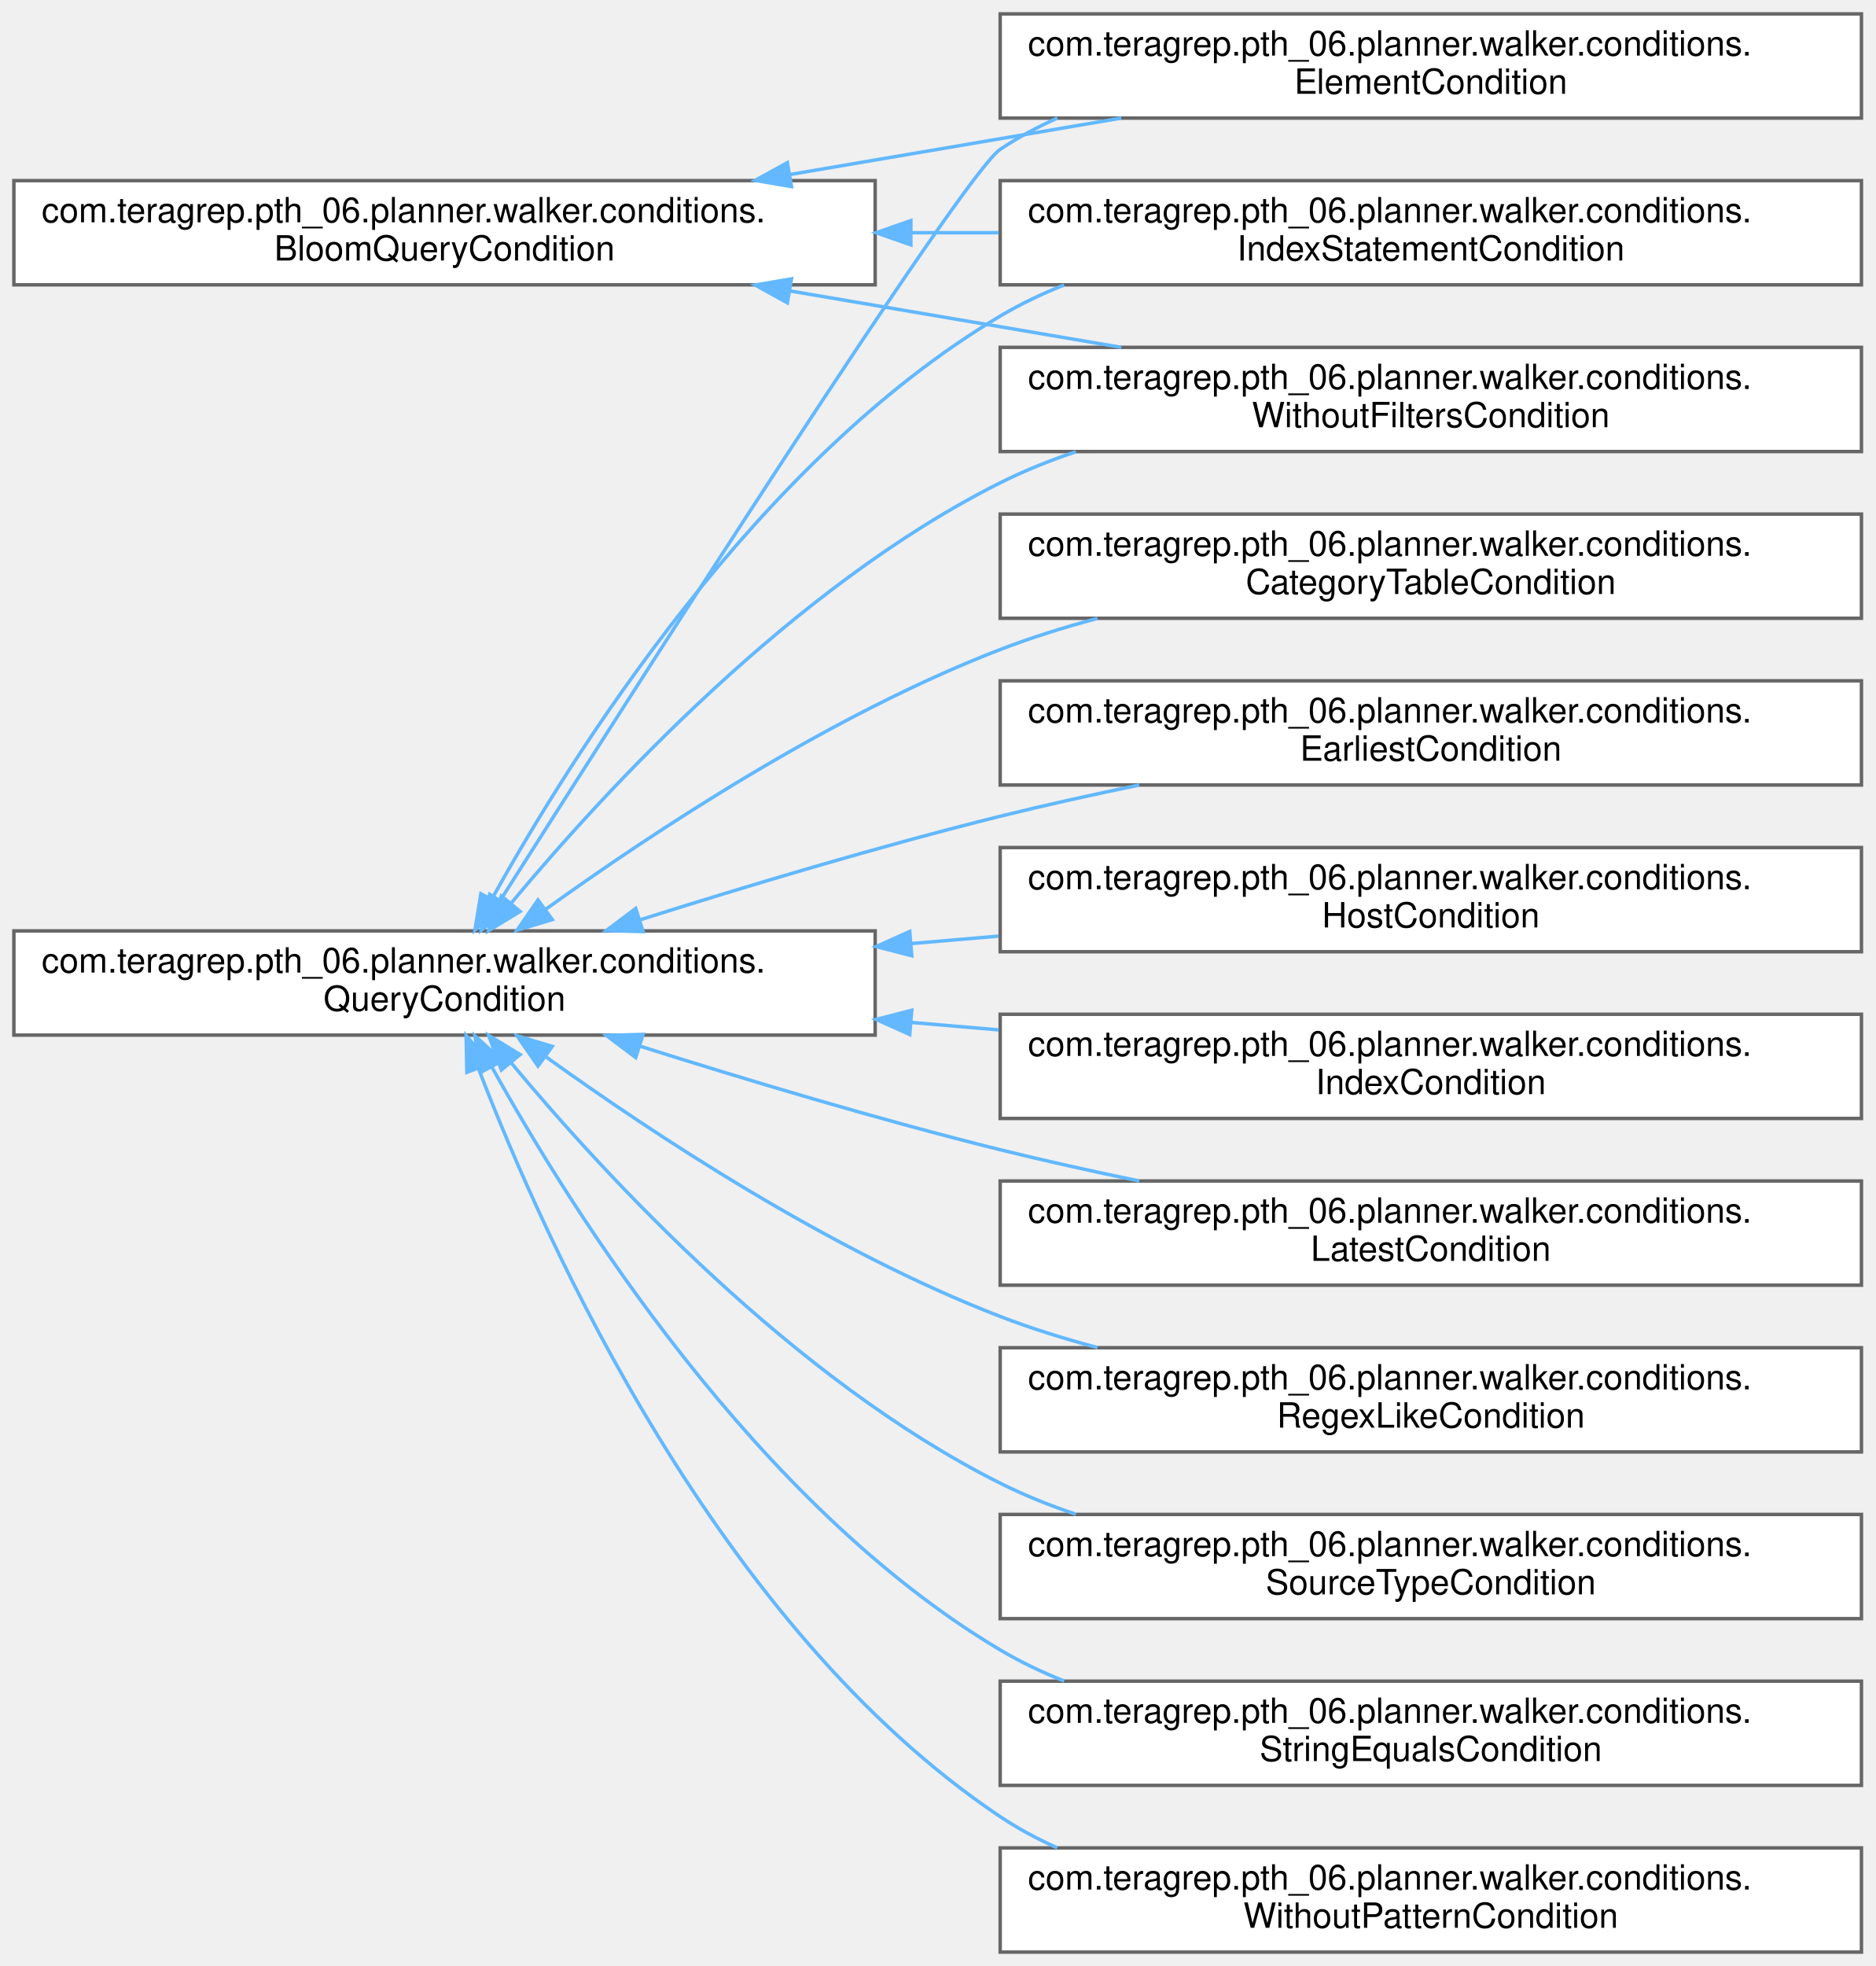
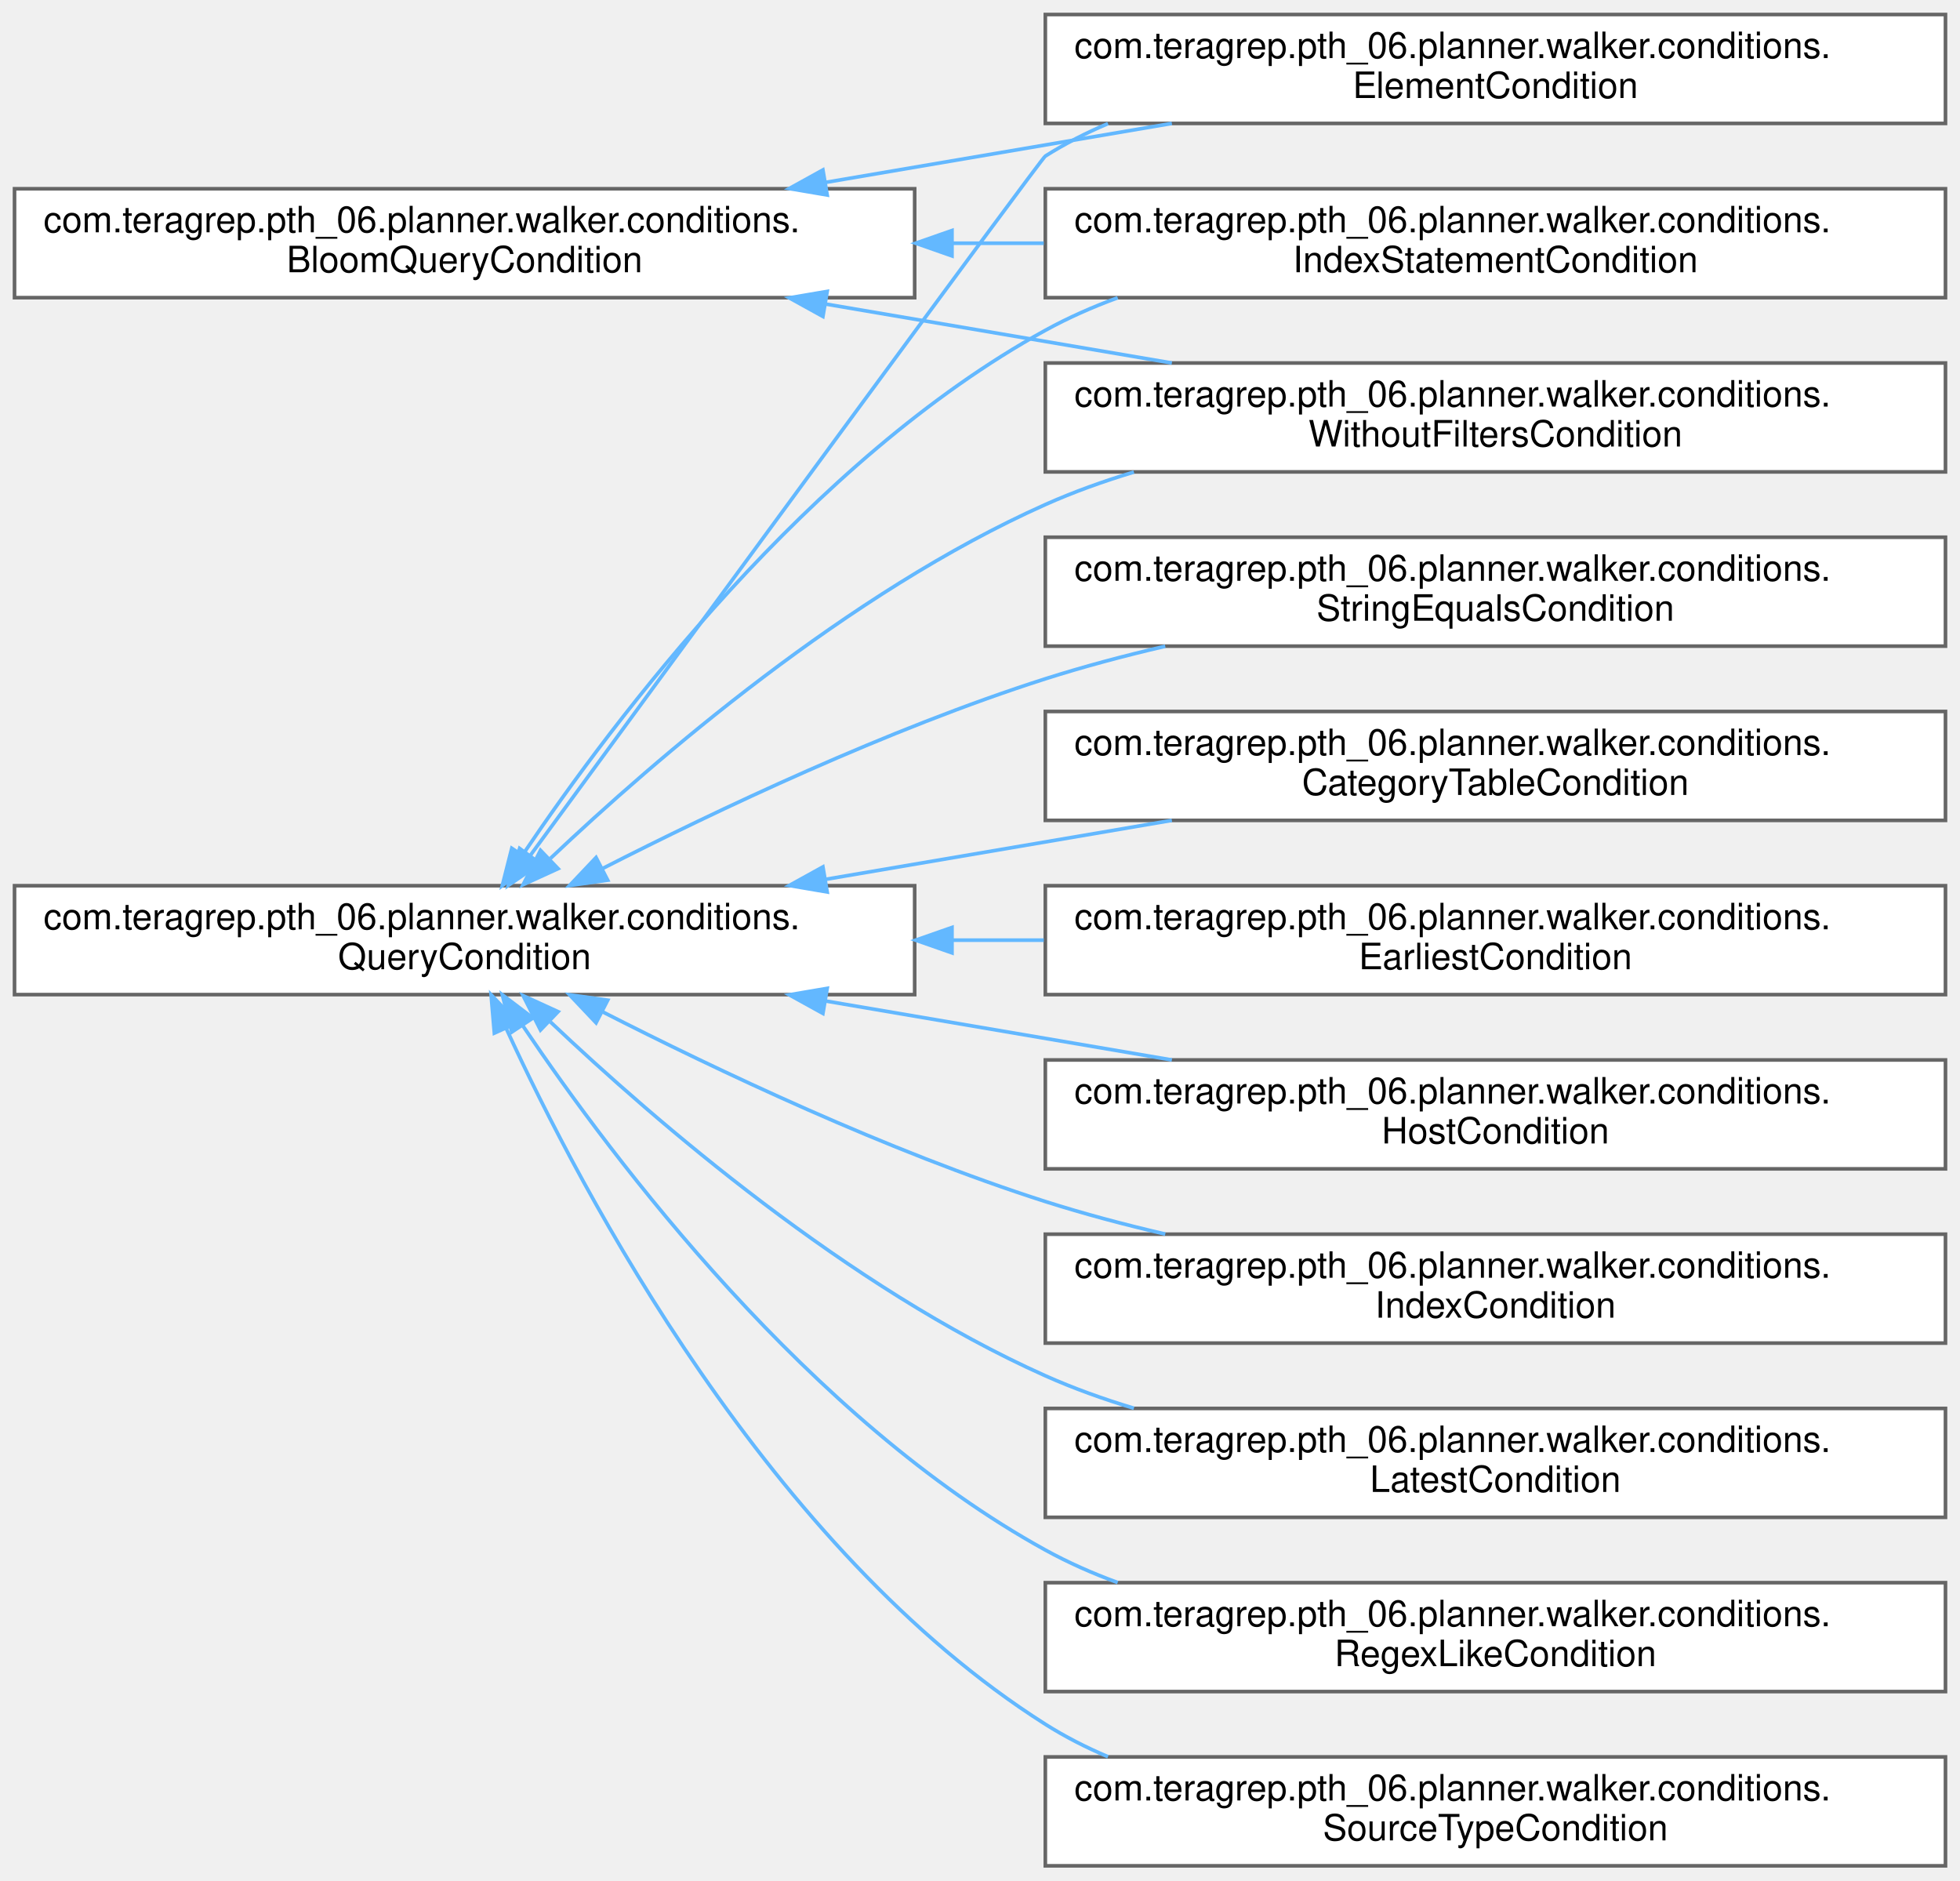
- <svg xmlns="http://www.w3.org/2000/svg" xmlns:xlink="http://www.w3.org/1999/xlink" width="540pt" height="566pt" viewBox="0.00 0.00 540.00 566.00">
-   <g id="graph0" class="graph" transform="scale(1 1) rotate(0) translate(4 562)">
+ <svg xmlns="http://www.w3.org/2000/svg" xmlns:xlink="http://www.w3.org/1999/xlink" width="540pt" height="518pt" viewBox="0.00 0.00 540.00 518.00">
+   <g id="graph0" class="graph" transform="scale(1 1) rotate(0) translate(4 514)">
    <g id="Node000000" class="node">
      <g id="a_Node000000">
        <a xlink:href="interfacecom_1_1teragrep_1_1pth__06_1_1planner_1_1walker_1_1conditions_1_1BloomQueryCondition.html" target="_top" xlink:title=" ">
-           <polygon fill="white" stroke="#666666" points="248,-510 0,-510 0,-480 248,-480 248,-510" />
-           <text text-anchor="start" x="8" y="-498" font-family="Helvetica,sans-Serif" font-size="10.00">com.teragrep.pth_06.planner.walker.conditions.</text>
-           <text text-anchor="middle" x="124" y="-487" font-family="Helvetica,sans-Serif" font-size="10.00">BloomQueryCondition</text>
+           <polygon fill="white" stroke="#666666" points="248,-462 0,-462 0,-432 248,-432 248,-462" />
+           <text text-anchor="start" x="8" y="-450" font-family="Helvetica,sans-Serif" font-size="10.00">com.teragrep.pth_06.planner.walker.conditions.</text>
+           <text text-anchor="middle" x="124" y="-439" font-family="Helvetica,sans-Serif" font-size="10.00">BloomQueryCondition</text>
        </a>
      </g>
    </g>
    <g id="Node000001" class="node">
      <g id="a_Node000001">
        <a xlink:href="classcom_1_1teragrep_1_1pth__06_1_1planner_1_1walker_1_1conditions_1_1ElementCondition.html" target="_top" xlink:title="Creates a query condition from provided dom element.">
-           <polygon fill="white" stroke="#666666" points="532,-558 284,-558 284,-528 532,-528 532,-558" />
-           <text text-anchor="start" x="292" y="-546" font-family="Helvetica,sans-Serif" font-size="10.00">com.teragrep.pth_06.planner.walker.conditions.</text>
-           <text text-anchor="middle" x="408" y="-535" font-family="Helvetica,sans-Serif" font-size="10.00">ElementCondition</text>
+           <polygon fill="white" stroke="#666666" points="532,-510 284,-510 284,-480 532,-480 532,-510" />
+           <text text-anchor="start" x="292" y="-498" font-family="Helvetica,sans-Serif" font-size="10.00">com.teragrep.pth_06.planner.walker.conditions.</text>
+           <text text-anchor="middle" x="408" y="-487" font-family="Helvetica,sans-Serif" font-size="10.00">ElementCondition</text>
        </a>
      </g>
    </g>
    <g id="edge20_Node000000_Node000001" class="edge">
      <g id="a_edge20_Node000000_Node000001">
        <a xlink:title=" ">
-           <path fill="none" stroke="#63b8ff" d="M223.42,-511.75C254.47,-517.04 288.57,-522.84 318.86,-528" />
-           <polygon fill="#63b8ff" stroke="#63b8ff" points="223.9,-508.28 213.45,-510.06 222.72,-515.18 223.9,-508.28" />
+           <path fill="none" stroke="#63b8ff" d="M223.42,-463.75C254.47,-469.04 288.57,-474.84 318.86,-480" />
+           <polygon fill="#63b8ff" stroke="#63b8ff" points="223.9,-460.28 213.45,-462.06 222.72,-467.18 223.9,-460.28" />
        </a>
      </g>
    </g>
    <g id="Node000007" class="node">
      <g id="a_Node000007">
        <a xlink:href="classcom_1_1teragrep_1_1pth__06_1_1planner_1_1walker_1_1conditions_1_1IndexStatementCondition.html" target="_top" xlink:title=" ">
-           <polygon fill="white" stroke="#666666" points="532,-510 284,-510 284,-480 532,-480 532,-510" />
-           <text text-anchor="start" x="292" y="-498" font-family="Helvetica,sans-Serif" font-size="10.00">com.teragrep.pth_06.planner.walker.conditions.</text>
-           <text text-anchor="middle" x="408" y="-487" font-family="Helvetica,sans-Serif" font-size="10.00">IndexStatementCondition</text>
+           <polygon fill="white" stroke="#666666" points="532,-462 284,-462 284,-432 532,-432 532,-462" />
+           <text text-anchor="start" x="292" y="-450" font-family="Helvetica,sans-Serif" font-size="10.00">com.teragrep.pth_06.planner.walker.conditions.</text>
+           <text text-anchor="middle" x="408" y="-439" font-family="Helvetica,sans-Serif" font-size="10.00">IndexStatementCondition</text>
        </a>
      </g>
    </g>
    <g id="edge21_Node000000_Node000007" class="edge">
      <g id="a_edge21_Node000000_Node000007">
        <a xlink:title=" ">
-           <path fill="none" stroke="#63b8ff" d="M258.47,-495C266.84,-495 275.25,-495 283.57,-495" />
-           <polygon fill="#63b8ff" stroke="#63b8ff" points="258.28,-491.5 248.28,-495 258.28,-498.5 258.28,-491.5" />
+           <path fill="none" stroke="#63b8ff" d="M258.47,-447C266.84,-447 275.25,-447 283.57,-447" />
+           <polygon fill="#63b8ff" stroke="#63b8ff" points="258.28,-443.5 248.28,-447 258.28,-450.5 258.28,-443.5" />
        </a>
      </g>
    </g>
    <g id="Node000012" class="node">
      <g id="a_Node000012">
        <a xlink:href="classcom_1_1teragrep_1_1pth__06_1_1planner_1_1walker_1_1conditions_1_1WithoutFiltersCondition.html" target="_top" xlink:title=" ">
-           <polygon fill="white" stroke="#666666" points="532,-462 284,-462 284,-432 532,-432 532,-462" />
-           <text text-anchor="start" x="292" y="-450" font-family="Helvetica,sans-Serif" font-size="10.00">com.teragrep.pth_06.planner.walker.conditions.</text>
-           <text text-anchor="middle" x="408" y="-439" font-family="Helvetica,sans-Serif" font-size="10.00">WithoutFiltersCondition</text>
+           <polygon fill="white" stroke="#666666" points="532,-414 284,-414 284,-384 532,-384 532,-414" />
+           <text text-anchor="start" x="292" y="-402" font-family="Helvetica,sans-Serif" font-size="10.00">com.teragrep.pth_06.planner.walker.conditions.</text>
+           <text text-anchor="middle" x="408" y="-391" font-family="Helvetica,sans-Serif" font-size="10.00">WithoutFiltersCondition</text>
        </a>
      </g>
    </g>
    <g id="edge22_Node000000_Node000012" class="edge">
      <g id="a_edge22_Node000000_Node000012">
        <a xlink:title=" ">
-           <path fill="none" stroke="#63b8ff" d="M223.42,-478.25C254.47,-472.96 288.57,-467.16 318.86,-462" />
-           <polygon fill="#63b8ff" stroke="#63b8ff" points="222.72,-474.82 213.45,-479.94 223.9,-481.72 222.72,-474.82" />
+           <path fill="none" stroke="#63b8ff" d="M223.42,-430.25C254.47,-424.96 288.57,-419.16 318.86,-414" />
+           <polygon fill="#63b8ff" stroke="#63b8ff" points="222.72,-426.82 213.45,-431.94 223.9,-433.72 222.72,-426.82" />
        </a>
      </g>
    </g>
    <g id="Node000002" class="node">
      <g id="a_Node000002">
        <a xlink:href="interfacecom_1_1teragrep_1_1pth__06_1_1planner_1_1walker_1_1conditions_1_1QueryCondition.html" target="_top" xlink:title=" ">
-           <polygon fill="white" stroke="#666666" points="248,-294 0,-294 0,-264 248,-264 248,-294" />
-           <text text-anchor="start" x="8" y="-282" font-family="Helvetica,sans-Serif" font-size="10.00">com.teragrep.pth_06.planner.walker.conditions.</text>
-           <text text-anchor="middle" x="124" y="-271" font-family="Helvetica,sans-Serif" font-size="10.00">QueryCondition</text>
+           <polygon fill="white" stroke="#666666" points="248,-270 0,-270 0,-240 248,-240 248,-270" />
+           <text text-anchor="start" x="8" y="-258" font-family="Helvetica,sans-Serif" font-size="10.00">com.teragrep.pth_06.planner.walker.conditions.</text>
+           <text text-anchor="middle" x="124" y="-247" font-family="Helvetica,sans-Serif" font-size="10.00">QueryCondition</text>
        </a>
      </g>
    </g>
    <g id="edge25_Node000002_Node000001" class="edge">
      <g id="a_edge25_Node000002_Node000001">
        <a xlink:title=" ">
-           <path fill="none" stroke="#63b8ff" d="M140.13,-302.91C177.77,-362.22 273.35,-511.88 284,-519 289.16,-522.45 294.69,-525.42 300.45,-527.99" />
-           <polygon fill="#63b8ff" stroke="#63b8ff" points="142.92,-300.77 134.61,-294.2 137.01,-304.52 142.92,-300.77" />
+           <path fill="none" stroke="#63b8ff" d="M142.1,-278.34C182.91,-334.04 282.75,-470.21 284,-471 289.42,-474.43 295.23,-477.39 301.26,-479.95" />
+           <polygon fill="#63b8ff" stroke="#63b8ff" points="144.81,-276.12 136.08,-270.12 139.16,-280.26 144.81,-276.12" />
        </a>
      </g>
    </g>
    <g id="edge28_Node000002_Node000007" class="edge">
      <g id="a_edge28_Node000002_Node000007">
        <a xlink:title=" ">
-           <path fill="none" stroke="#63b8ff" d="M137.6,-303.12C160.64,-344.67 213.75,-429.28 284,-471 289.8,-474.44 296,-477.41 302.41,-479.95" />
-           <polygon fill="#63b8ff" stroke="#63b8ff" points="140.62,-301.35 132.76,-294.24 134.47,-304.7 140.62,-301.35" />
+           <path fill="none" stroke="#63b8ff" d="M140.14,-278.72C165.22,-315.89 219.12,-387.32 284,-423 290.29,-426.46 297,-429.43 303.93,-431.97" />
+           <polygon fill="#63b8ff" stroke="#63b8ff" points="142.83,-276.45 134.39,-270.04 137,-280.31 142.83,-276.45" />
        </a>
      </g>
    </g>
    <g id="edge33_Node000002_Node000012" class="edge">
      <g id="a_edge33_Node000002_Node000012">
        <a xlink:title=" ">
-           <path fill="none" stroke="#63b8ff" d="M143.32,-302.14C170.4,-334.64 224.39,-393.15 284,-423 290.91,-426.46 298.26,-429.42 305.81,-431.95" />
-           <polygon fill="#63b8ff" stroke="#63b8ff" points="145.77,-299.61 136.72,-294.09 140.36,-304.04 145.77,-299.61" />
+           <path fill="none" stroke="#63b8ff" d="M147.66,-277.53C176.67,-305.01 229.73,-350.79 284,-375 291.75,-378.46 299.99,-381.42 308.4,-383.95" />
+           <polygon fill="#63b8ff" stroke="#63b8ff" points="149.76,-274.7 140.13,-270.3 144.91,-279.75 149.76,-274.7" />
        </a>
      </g>
    </g>
    <g id="Node000003" class="node">
      <g id="a_Node000003">
        <a xlink:href="classcom_1_1teragrep_1_1pth__06_1_1planner_1_1walker_1_1conditions_1_1CategoryTableCondition.html" target="_top" xlink:title="Row condition that compares the compareTo tables bloom filter bytes against category table.">
-           <polygon fill="white" stroke="#666666" points="532,-414 284,-414 284,-384 532,-384 532,-414" />
-           <text text-anchor="start" x="292" y="-402" font-family="Helvetica,sans-Serif" font-size="10.00">com.teragrep.pth_06.planner.walker.conditions.</text>
-           <text text-anchor="middle" x="408" y="-391" font-family="Helvetica,sans-Serif" font-size="10.00">CategoryTableCondition</text>
+           <polygon fill="white" stroke="#666666" points="532,-318 284,-318 284,-288 532,-288 532,-318" />
+           <text text-anchor="start" x="292" y="-306" font-family="Helvetica,sans-Serif" font-size="10.00">com.teragrep.pth_06.planner.walker.conditions.</text>
+           <text text-anchor="middle" x="408" y="-295" font-family="Helvetica,sans-Serif" font-size="10.00">CategoryTableCondition</text>
        </a>
      </g>
    </g>
    <g id="edge23_Node000002_Node000003" class="edge">
      <g id="a_edge23_Node000002_Node000003">
        <a xlink:title=" ">
-           <path fill="none" stroke="#63b8ff" d="M153.33,-300.35C183.96,-322.38 234.98,-356.1 284,-375 292.93,-378.44 302.43,-381.41 312.03,-383.97" />
-           <polygon fill="#63b8ff" stroke="#63b8ff" points="155.03,-297.25 144.88,-294.2 150.91,-302.91 155.03,-297.25" />
+           <path fill="none" stroke="#63b8ff" d="M223.42,-271.75C254.47,-277.04 288.57,-282.84 318.86,-288" />
+           <polygon fill="#63b8ff" stroke="#63b8ff" points="223.9,-268.28 213.45,-270.06 222.72,-275.18 223.9,-268.28" />
        </a>
      </g>
    </g>
    <g id="Node000004" class="node">
      <g id="a_Node000004">
        <a xlink:href="classcom_1_1teragrep_1_1pth__06_1_1planner_1_1walker_1_1conditions_1_1EarliestCondition.html" target="_top" xlink:title=" ">
-           <polygon fill="white" stroke="#666666" points="532,-366 284,-366 284,-336 532,-336 532,-366" />
-           <text text-anchor="start" x="292" y="-354" font-family="Helvetica,sans-Serif" font-size="10.00">com.teragrep.pth_06.planner.walker.conditions.</text>
-           <text text-anchor="middle" x="408" y="-343" font-family="Helvetica,sans-Serif" font-size="10.00">EarliestCondition</text>
+           <polygon fill="white" stroke="#666666" points="532,-270 284,-270 284,-240 532,-240 532,-270" />
+           <text text-anchor="start" x="292" y="-258" font-family="Helvetica,sans-Serif" font-size="10.00">com.teragrep.pth_06.planner.walker.conditions.</text>
+           <text text-anchor="middle" x="408" y="-247" font-family="Helvetica,sans-Serif" font-size="10.00">EarliestCondition</text>
        </a>
      </g>
    </g>
    <g id="edge24_Node000002_Node000004" class="edge">
      <g id="a_edge24_Node000002_Node000004">
        <a xlink:title=" ">
-           <path fill="none" stroke="#63b8ff" d="M180.16,-297.14C210.58,-306.77 249.15,-318.36 284,-327 296.88,-330.19 310.61,-333.23 324.05,-336" />
-           <polygon fill="#63b8ff" stroke="#63b8ff" points="181.18,-293.79 170.58,-294.09 179.05,-300.46 181.18,-293.79" />
+           <path fill="none" stroke="#63b8ff" d="M258.47,-255C266.84,-255 275.25,-255 283.57,-255" />
+           <polygon fill="#63b8ff" stroke="#63b8ff" points="258.28,-251.5 248.28,-255 258.28,-258.5 258.28,-251.5" />
        </a>
      </g>
    </g>
    <g id="Node000005" class="node">
      <g id="a_Node000005">
        <a xlink:href="classcom_1_1teragrep_1_1pth__06_1_1planner_1_1walker_1_1conditions_1_1HostCondition.html" target="_top" xlink:title=" ">
-           <polygon fill="white" stroke="#666666" points="532,-318 284,-318 284,-288 532,-288 532,-318" />
-           <text text-anchor="start" x="292" y="-306" font-family="Helvetica,sans-Serif" font-size="10.00">com.teragrep.pth_06.planner.walker.conditions.</text>
-           <text text-anchor="middle" x="408" y="-295" font-family="Helvetica,sans-Serif" font-size="10.00">HostCondition</text>
+           <polygon fill="white" stroke="#666666" points="532,-222 284,-222 284,-192 532,-192 532,-222" />
+           <text text-anchor="start" x="292" y="-210" font-family="Helvetica,sans-Serif" font-size="10.00">com.teragrep.pth_06.planner.walker.conditions.</text>
+           <text text-anchor="middle" x="408" y="-199" font-family="Helvetica,sans-Serif" font-size="10.00">HostCondition</text>
        </a>
      </g>
    </g>
    <g id="edge26_Node000002_Node000005" class="edge">
      <g id="a_edge26_Node000002_Node000005">
        <a xlink:title=" ">
-           <path fill="none" stroke="#63b8ff" d="M258.47,-290.36C266.84,-291.07 275.25,-291.79 283.57,-292.5" />
-           <polygon fill="#63b8ff" stroke="#63b8ff" points="258.54,-286.85 248.28,-289.49 257.95,-293.83 258.54,-286.85" />
+           <path fill="none" stroke="#63b8ff" d="M223.42,-238.25C254.47,-232.96 288.57,-227.16 318.86,-222" />
+           <polygon fill="#63b8ff" stroke="#63b8ff" points="222.72,-234.82 213.45,-239.94 223.9,-241.72 222.72,-234.82" />
        </a>
      </g>
    </g>
    <g id="Node000006" class="node">
      <g id="a_Node000006">
        <a xlink:href="classcom_1_1teragrep_1_1pth__06_1_1planner_1_1walker_1_1conditions_1_1IndexCondition.html" target="_top" xlink:title=" ">
-           <polygon fill="white" stroke="#666666" points="532,-270 284,-270 284,-240 532,-240 532,-270" />
-           <text text-anchor="start" x="292" y="-258" font-family="Helvetica,sans-Serif" font-size="10.00">com.teragrep.pth_06.planner.walker.conditions.</text>
-           <text text-anchor="middle" x="408" y="-247" font-family="Helvetica,sans-Serif" font-size="10.00">IndexCondition</text>
+           <polygon fill="white" stroke="#666666" points="532,-174 284,-174 284,-144 532,-144 532,-174" />
+           <text text-anchor="start" x="292" y="-162" font-family="Helvetica,sans-Serif" font-size="10.00">com.teragrep.pth_06.planner.walker.conditions.</text>
+           <text text-anchor="middle" x="408" y="-151" font-family="Helvetica,sans-Serif" font-size="10.00">IndexCondition</text>
        </a>
      </g>
    </g>
    <g id="edge27_Node000002_Node000006" class="edge">
      <g id="a_edge27_Node000002_Node000006">
        <a xlink:title=" ">
-           <path fill="none" stroke="#63b8ff" d="M258.47,-267.64C266.84,-266.93 275.25,-266.21 283.57,-265.5" />
-           <polygon fill="#63b8ff" stroke="#63b8ff" points="257.95,-264.17 248.28,-268.51 258.54,-271.15 257.95,-264.17" />
+           <path fill="none" stroke="#63b8ff" d="M161.82,-235.36C193.44,-219.22 240.65,-196.84 284,-183 294.57,-179.63 305.81,-176.64 317.04,-174.03" />
+           <polygon fill="#63b8ff" stroke="#63b8ff" points="160.22,-232.24 152.93,-239.94 163.43,-238.47 160.22,-232.24" />
        </a>
      </g>
    </g>
    <g id="Node000008" class="node">
      <g id="a_Node000008">
        <a xlink:href="classcom_1_1teragrep_1_1pth__06_1_1planner_1_1walker_1_1conditions_1_1LatestCondition.html" target="_top" xlink:title=" ">
-           <polygon fill="white" stroke="#666666" points="532,-222 284,-222 284,-192 532,-192 532,-222" />
-           <text text-anchor="start" x="292" y="-210" font-family="Helvetica,sans-Serif" font-size="10.00">com.teragrep.pth_06.planner.walker.conditions.</text>
-           <text text-anchor="middle" x="408" y="-199" font-family="Helvetica,sans-Serif" font-size="10.00">LatestCondition</text>
+           <polygon fill="white" stroke="#666666" points="532,-126 284,-126 284,-96 532,-96 532,-126" />
+           <text text-anchor="start" x="292" y="-114" font-family="Helvetica,sans-Serif" font-size="10.00">com.teragrep.pth_06.planner.walker.conditions.</text>
+           <text text-anchor="middle" x="408" y="-103" font-family="Helvetica,sans-Serif" font-size="10.00">LatestCondition</text>
        </a>
      </g>
    </g>
    <g id="edge29_Node000002_Node000008" class="edge">
      <g id="a_edge29_Node000002_Node000008">
        <a xlink:title=" ">
-           <path fill="none" stroke="#63b8ff" d="M180.16,-260.86C210.58,-251.23 249.15,-239.64 284,-231 296.88,-227.81 310.61,-224.77 324.05,-222" />
-           <polygon fill="#63b8ff" stroke="#63b8ff" points="179.05,-257.54 170.58,-263.91 181.18,-264.21 179.05,-257.54" />
+           <path fill="none" stroke="#63b8ff" d="M147.66,-232.47C176.67,-204.99 229.73,-159.21 284,-135 291.75,-131.54 299.99,-128.58 308.4,-126.05" />
+           <polygon fill="#63b8ff" stroke="#63b8ff" points="144.91,-230.25 140.13,-239.7 149.76,-235.3 144.91,-230.25" />
        </a>
      </g>
    </g>
    <g id="Node000009" class="node">
      <g id="a_Node000009">
        <a xlink:href="classcom_1_1teragrep_1_1pth__06_1_1planner_1_1walker_1_1conditions_1_1RegexLikeCondition.html" target="_top" xlink:title="true if input value regex like comparedTo value, compared against BLOOMDB.FILTERTYPE....">
-           <polygon fill="white" stroke="#666666" points="532,-174 284,-174 284,-144 532,-144 532,-174" />
-           <text text-anchor="start" x="292" y="-162" font-family="Helvetica,sans-Serif" font-size="10.00">com.teragrep.pth_06.planner.walker.conditions.</text>
-           <text text-anchor="middle" x="408" y="-151" font-family="Helvetica,sans-Serif" font-size="10.00">RegexLikeCondition</text>
+           <polygon fill="white" stroke="#666666" points="532,-78 284,-78 284,-48 532,-48 532,-78" />
+           <text text-anchor="start" x="292" y="-66" font-family="Helvetica,sans-Serif" font-size="10.00">com.teragrep.pth_06.planner.walker.conditions.</text>
+           <text text-anchor="middle" x="408" y="-55" font-family="Helvetica,sans-Serif" font-size="10.00">RegexLikeCondition</text>
        </a>
      </g>
    </g>
    <g id="edge30_Node000002_Node000009" class="edge">
      <g id="a_edge30_Node000002_Node000009">
        <a xlink:title=" ">
-           <path fill="none" stroke="#63b8ff" d="M153.33,-257.65C183.96,-235.62 234.98,-201.9 284,-183 292.93,-179.56 302.43,-176.59 312.03,-174.03" />
-           <polygon fill="#63b8ff" stroke="#63b8ff" points="150.91,-255.09 144.88,-263.8 155.03,-260.75 150.91,-255.09" />
+           <path fill="none" stroke="#63b8ff" d="M140.14,-231.28C165.22,-194.11 219.12,-122.68 284,-87 290.29,-83.54 297,-80.57 303.93,-78.03" />
+           <polygon fill="#63b8ff" stroke="#63b8ff" points="137,-229.69 134.39,-239.96 142.83,-233.55 137,-229.69" />
        </a>
      </g>
    </g>
    <g id="Node000010" class="node">
      <g id="a_Node000010">
        <a xlink:href="classcom_1_1teragrep_1_1pth__06_1_1planner_1_1walker_1_1conditions_1_1SourceTypeCondition.html" target="_top" xlink:title=" ">
-           <polygon fill="white" stroke="#666666" points="532,-126 284,-126 284,-96 532,-96 532,-126" />
-           <text text-anchor="start" x="292" y="-114" font-family="Helvetica,sans-Serif" font-size="10.00">com.teragrep.pth_06.planner.walker.conditions.</text>
-           <text text-anchor="middle" x="408" y="-103" font-family="Helvetica,sans-Serif" font-size="10.00">SourceTypeCondition</text>
+           <polygon fill="white" stroke="#666666" points="532,-30 284,-30 284,0 532,0 532,-30" />
+           <text text-anchor="start" x="292" y="-18" font-family="Helvetica,sans-Serif" font-size="10.00">com.teragrep.pth_06.planner.walker.conditions.</text>
+           <text text-anchor="middle" x="408" y="-7" font-family="Helvetica,sans-Serif" font-size="10.00">SourceTypeCondition</text>
        </a>
      </g>
    </g>
    <g id="edge31_Node000002_Node000010" class="edge">
      <g id="a_edge31_Node000002_Node000010">
        <a xlink:title=" ">
-           <path fill="none" stroke="#63b8ff" d="M143.32,-255.86C170.4,-223.36 224.39,-164.85 284,-135 290.91,-131.54 298.26,-128.58 305.81,-126.05" />
-           <polygon fill="#63b8ff" stroke="#63b8ff" points="140.36,-253.96 136.72,-263.91 145.77,-258.39 140.36,-253.96" />
+           <path fill="none" stroke="#63b8ff" d="M135.4,-230.82C156.34,-185.28 208.13,-87.04 284,-39 289.42,-35.57 295.23,-32.61 301.26,-30.05" />
+           <polygon fill="#63b8ff" stroke="#63b8ff" points="132.2,-229.4 131.3,-239.96 138.59,-232.27 132.2,-229.4" />
        </a>
      </g>
    </g>
    <g id="Node000011" class="node">
      <g id="a_Node000011">
        <a xlink:href="classcom_1_1teragrep_1_1pth__06_1_1planner_1_1walker_1_1conditions_1_1StringEqualsCondition.html" target="_top" xlink:title="Condition to check if two fields are equal.">
-           <polygon fill="white" stroke="#666666" points="532,-78 284,-78 284,-48 532,-48 532,-78" />
-           <text text-anchor="start" x="292" y="-66" font-family="Helvetica,sans-Serif" font-size="10.00">com.teragrep.pth_06.planner.walker.conditions.</text>
-           <text text-anchor="middle" x="408" y="-55" font-family="Helvetica,sans-Serif" font-size="10.00">StringEqualsCondition</text>
+           <polygon fill="white" stroke="#666666" points="532,-366 284,-366 284,-336 532,-336 532,-366" />
+           <text text-anchor="start" x="292" y="-354" font-family="Helvetica,sans-Serif" font-size="10.00">com.teragrep.pth_06.planner.walker.conditions.</text>
+           <text text-anchor="middle" x="408" y="-343" font-family="Helvetica,sans-Serif" font-size="10.00">StringEqualsCondition</text>
        </a>
      </g>
    </g>
    <g id="edge32_Node000002_Node000011" class="edge">
      <g id="a_edge32_Node000002_Node000011">
        <a xlink:title=" ">
-           <path fill="none" stroke="#63b8ff" d="M137.6,-254.88C160.64,-213.33 213.75,-128.72 284,-87 289.8,-83.56 296,-80.59 302.41,-78.05" />
-           <polygon fill="#63b8ff" stroke="#63b8ff" points="134.47,-253.3 132.76,-263.76 140.62,-256.65 134.47,-253.3" />
-         </a>
-       </g>
-     </g>
-     <g id="Node000013" class="node">
-       <g id="a_Node000013">
-         <a xlink:href="classcom_1_1teragrep_1_1pth__06_1_1planner_1_1walker_1_1conditions_1_1WithoutPatternCondition.html" target="_top" xlink:title=" ">
-           <polygon fill="white" stroke="#666666" points="532,-30 284,-30 284,0 532,0 532,-30" />
-           <text text-anchor="start" x="292" y="-18" font-family="Helvetica,sans-Serif" font-size="10.00">com.teragrep.pth_06.planner.walker.conditions.</text>
-           <text text-anchor="middle" x="408" y="-7" font-family="Helvetica,sans-Serif" font-size="10.00">WithoutPatternCondition</text>
-         </a>
-       </g>
-     </g>
-     <g id="edge34_Node000002_Node000013" class="edge">
-       <g id="a_edge34_Node000002_Node000013">
-         <a xlink:title=" ">
-           <path fill="none" stroke="#63b8ff" d="M133.81,-254.29C152.83,-204.73 202.73,-93.32 284,-39 289.16,-35.55 294.69,-32.58 300.45,-30.01" />
-           <polygon fill="#63b8ff" stroke="#63b8ff" points="130.44,-253.29 130.22,-263.88 137,-255.74 130.44,-253.29" />
+           <path fill="none" stroke="#63b8ff" d="M161.82,-274.64C193.44,-290.78 240.65,-313.16 284,-327 294.57,-330.37 305.81,-333.36 317.04,-335.97" />
+           <polygon fill="#63b8ff" stroke="#63b8ff" points="163.43,-271.53 152.93,-270.06 160.22,-277.76 163.43,-271.53" />
        </a>
      </g>
    </g>
  </g>
</svg>
